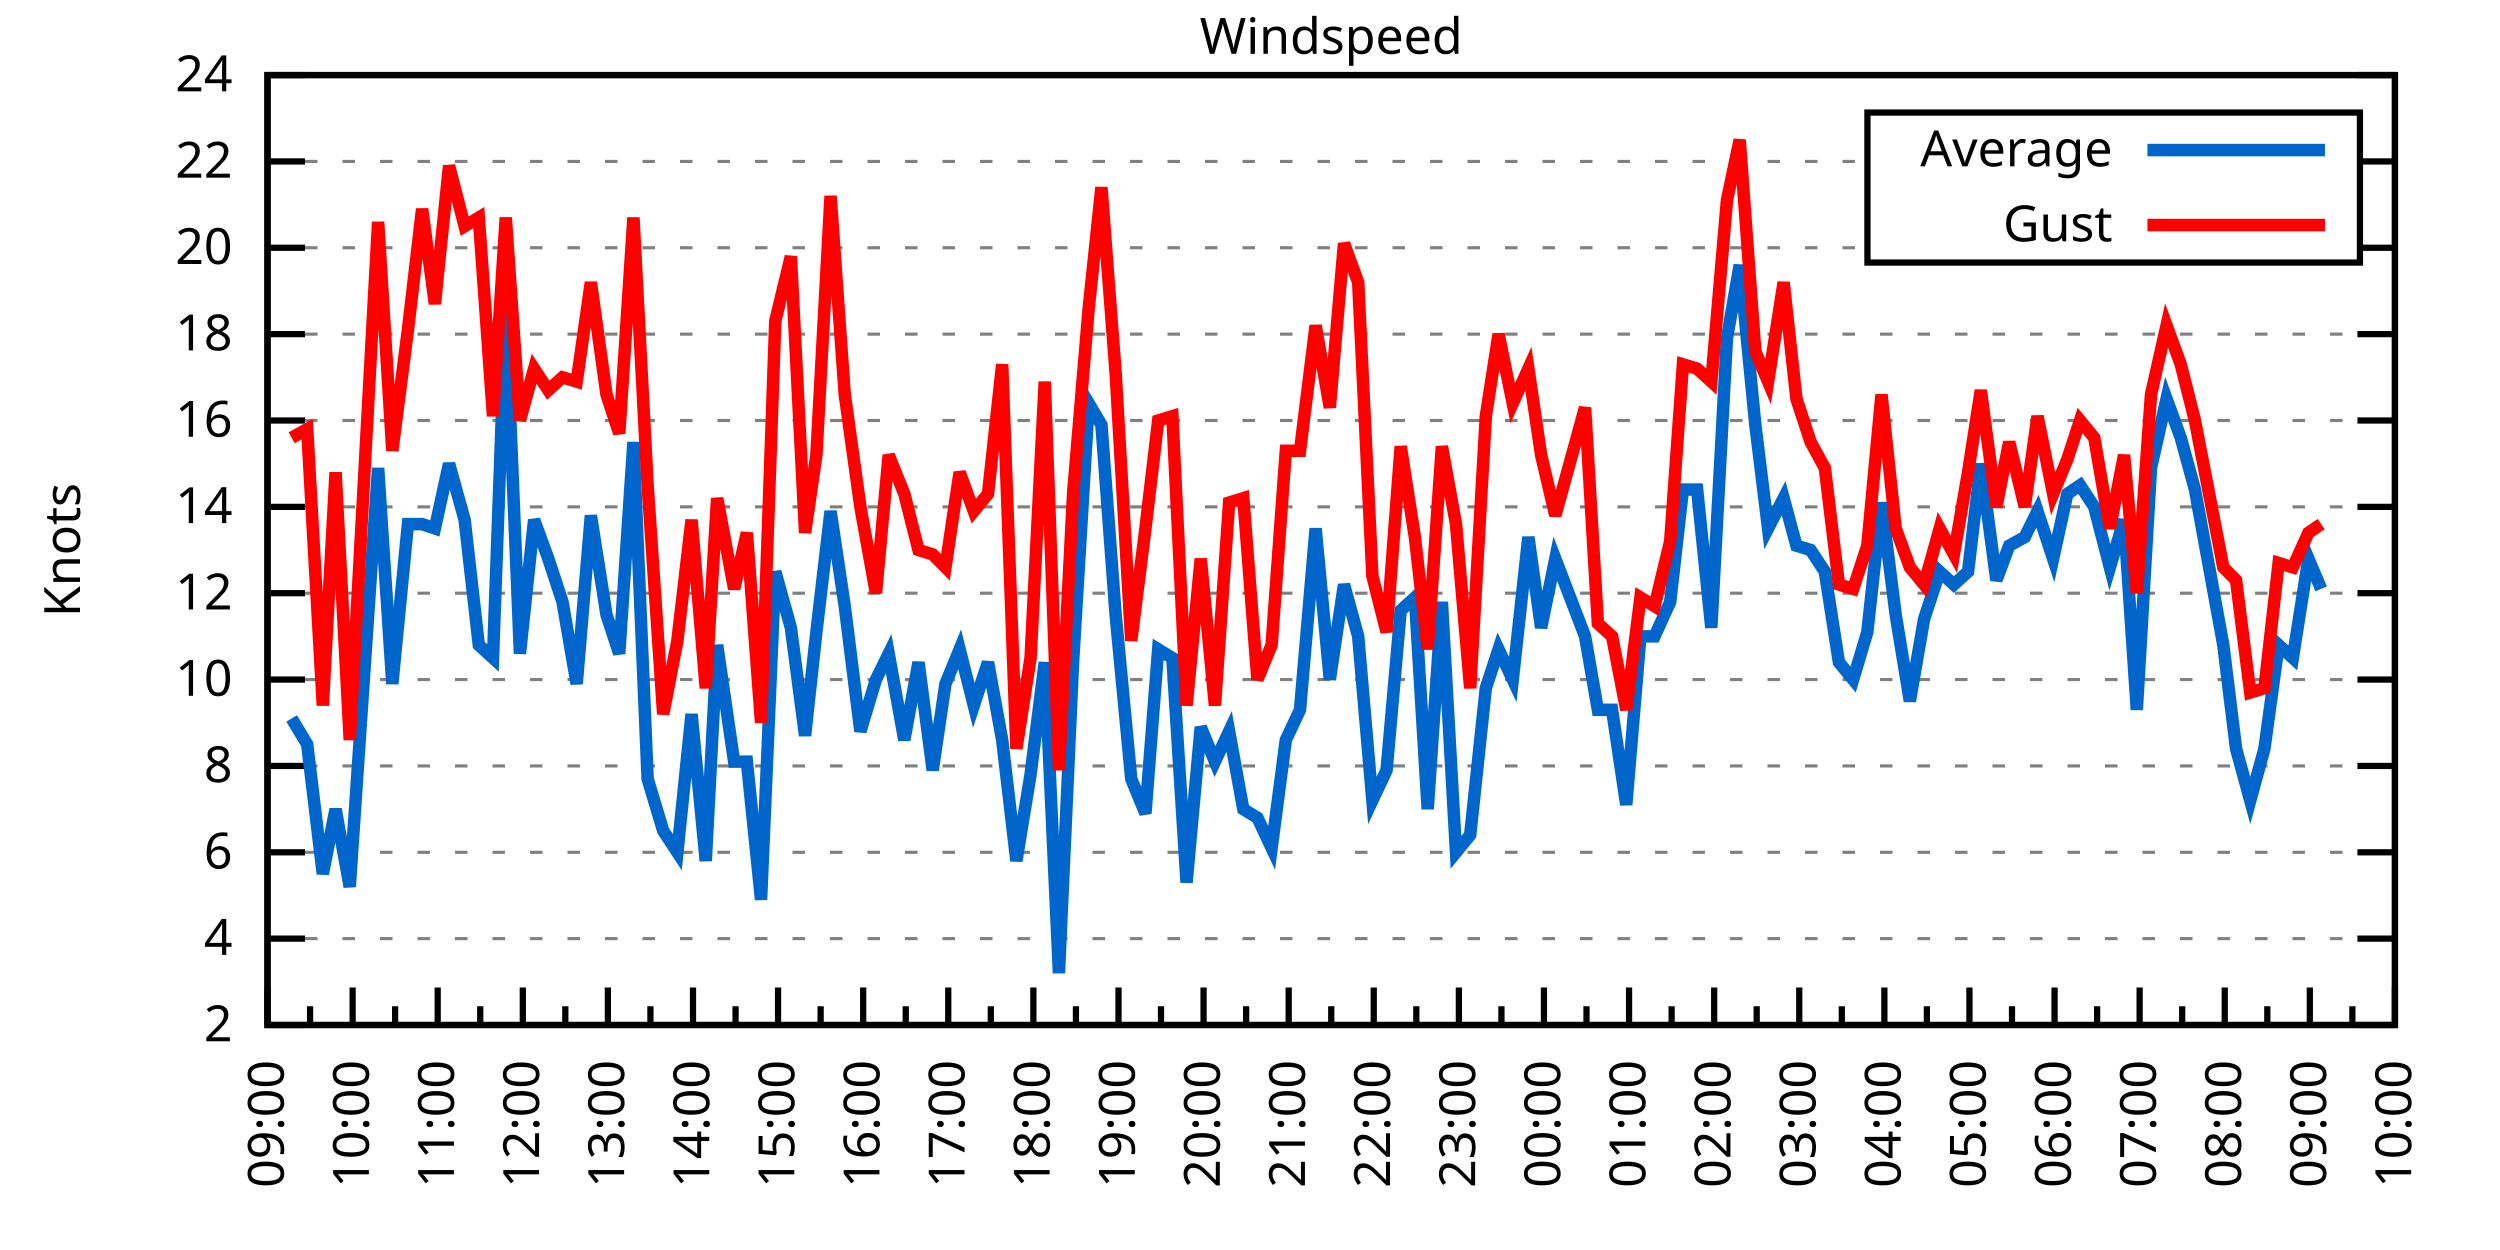
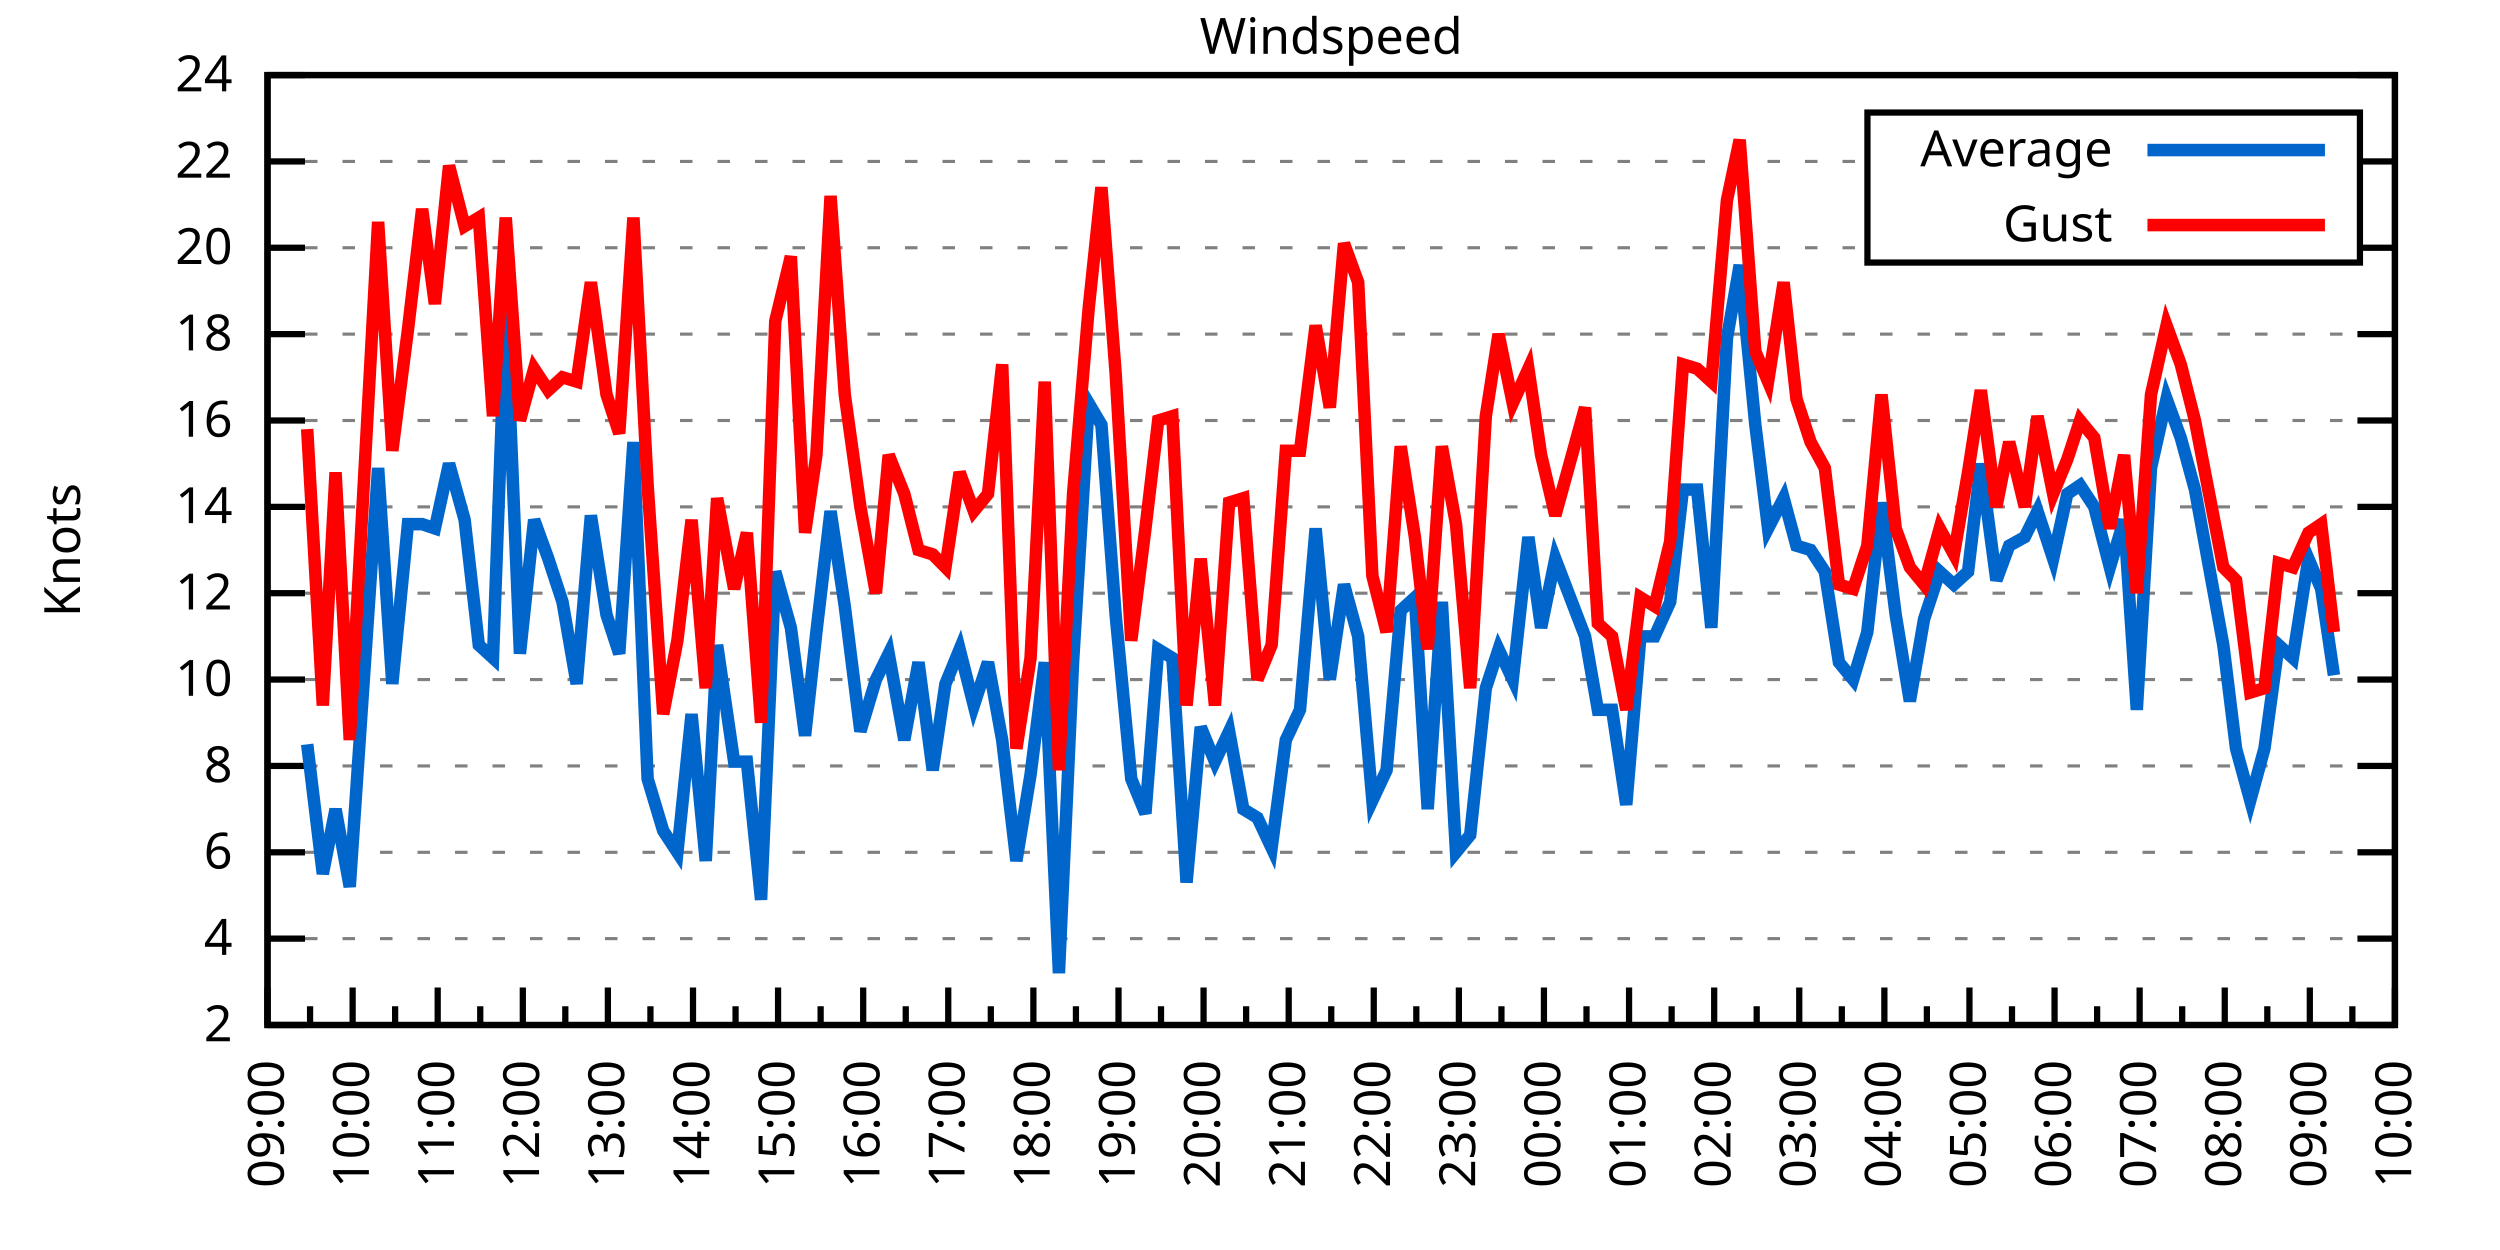
<svg xmlns="http://www.w3.org/2000/svg" xmlns:xlink="http://www.w3.org/1999/xlink" width="400" height="200" viewBox="0 0 400 200">
  <g id="gnuplot_canvas">
    <rect x="0" y="0" width="400" height="200" fill="none" />
    <defs>
      <circle id="gpDot" r="0.5" stroke-width="0.5" stroke="currentColor" />
      <path id="gpPt0" stroke-width="0.333" stroke="currentColor" d="M-1,0 h2 M0,-1 v2" />
      <path id="gpPt1" stroke-width="0.333" stroke="currentColor" d="M-1,-1 L1,1 M1,-1 L-1,1" />
      <path id="gpPt2" stroke-width="0.333" stroke="currentColor" d="M-1,0 L1,0 M0,-1 L0,1 M-1,-1 L1,1 M-1,1 L1,-1" />
      <rect id="gpPt3" stroke-width="0.333" stroke="currentColor" x="-1" y="-1" width="2" height="2" />
      <rect id="gpPt4" stroke-width="0.333" stroke="currentColor" fill="currentColor" x="-1" y="-1" width="2" height="2" />
      <circle id="gpPt5" stroke-width="0.333" stroke="currentColor" cx="0" cy="0" r="1" />
      <use xlink:href="#gpPt5" id="gpPt6" fill="currentColor" stroke="none" />
      <path id="gpPt7" stroke-width="0.333" stroke="currentColor" d="M0,-1.33 L-1.33,0.67 L1.33,0.67 z" />
      <use xlink:href="#gpPt7" id="gpPt8" fill="currentColor" stroke="none" />
      <use xlink:href="#gpPt7" id="gpPt9" stroke="currentColor" transform="rotate(180)" />
      <use xlink:href="#gpPt9" id="gpPt10" fill="currentColor" stroke="none" />
      <use xlink:href="#gpPt3" id="gpPt11" stroke="currentColor" transform="rotate(45)" />
      <use xlink:href="#gpPt11" id="gpPt12" fill="currentColor" stroke="none" />
      <path id="gpPt13" stroke-width="0.333" stroke="currentColor" d="M0,1.330 L1.265,0.411 L0.782,-1.067 L-0.782,-1.076 L-1.265,0.411 z" />
      <use xlink:href="#gpPt13" id="gpPt14" fill="currentColor" stroke="none" />
      <filter id="textbox" filterUnits="objectBoundingBox" x="0" y="0" height="1" width="1">
        <feFlood flood-color="white" flood-opacity="1" result="bgnd" />
        <feComposite in="SourceGraphic" in2="bgnd" operator="atop" />
      </filter>
      <filter id="greybox" filterUnits="objectBoundingBox" x="0" y="0" height="1" width="1">
        <feFlood flood-color="lightgrey" flood-opacity="1" result="grey" />
        <feComposite in="SourceGraphic" in2="grey" operator="atop" />
      </filter>
    </defs>
    <g fill="none" color="white" stroke="currentColor" stroke-width="1.00" stroke-linecap="butt" stroke-linejoin="miter">
</g>
    <g fill="none" color="black" stroke="currentColor" stroke-width="1.00" stroke-linecap="butt" stroke-linejoin="miter">
      <g stroke="none" shape-rendering="crispEdges">
        <polygon fill="rgb(255, 255, 255)" points="42.80,164.00 383.18,164.00 383.18,12.02 42.80,12.02 " />
      </g>
    </g>
    <g fill="none" color="black" stroke="currentColor" stroke-width="1.00" stroke-linecap="butt" stroke-linejoin="miter">
</g>
    <g fill="none" color="black" stroke="black" stroke-width="0.50" stroke-linecap="butt" stroke-linejoin="miter">
</g>
    <g fill="none" color="gray" stroke="currentColor" stroke-width="0.50" stroke-linecap="butt" stroke-linejoin="miter">
      <path stroke="gray" stroke-dasharray="2,4" class="gridline" d="M42.80,164.00 L383.19,164.00  " />
    </g>
    <g fill="none" color="gray" stroke="gray" stroke-width="1.00" stroke-linecap="butt" stroke-linejoin="miter">
</g>
    <g fill="none" color="black" stroke="currentColor" stroke-width="1.00" stroke-linecap="butt" stroke-linejoin="miter">
      <path stroke="black" d="M42.80,164.00 L48.80,164.00 M383.19,164.00 L377.19,164.00  " />
      <g transform="translate(37.20,166.60)" stroke="none" fill="black" font-family="Sans" font-size="8.00" text-anchor="end">
        <text>
          <tspan font-family="Sans"> 2</tspan>
        </text>
      </g>
    </g>
    <g fill="none" color="black" stroke="currentColor" stroke-width="1.00" stroke-linecap="butt" stroke-linejoin="miter">
</g>
    <g fill="none" color="black" stroke="black" stroke-width="0.50" stroke-linecap="butt" stroke-linejoin="miter">
</g>
    <g fill="none" color="gray" stroke="currentColor" stroke-width="0.50" stroke-linecap="butt" stroke-linejoin="miter">
      <path stroke="gray" stroke-dasharray="2,4" class="gridline" d="M42.80,150.18 L383.19,150.18  " />
    </g>
    <g fill="none" color="gray" stroke="gray" stroke-width="1.00" stroke-linecap="butt" stroke-linejoin="miter">
</g>
    <g fill="none" color="black" stroke="currentColor" stroke-width="1.00" stroke-linecap="butt" stroke-linejoin="miter">
      <path stroke="black" d="M42.80,150.18 L48.80,150.18 M383.19,150.18 L377.19,150.18  " />
      <g transform="translate(37.20,152.78)" stroke="none" fill="black" font-family="Sans" font-size="8.00" text-anchor="end">
        <text>
          <tspan font-family="Sans"> 4</tspan>
        </text>
      </g>
    </g>
    <g fill="none" color="black" stroke="currentColor" stroke-width="1.00" stroke-linecap="butt" stroke-linejoin="miter">
</g>
    <g fill="none" color="black" stroke="black" stroke-width="0.50" stroke-linecap="butt" stroke-linejoin="miter">
</g>
    <g fill="none" color="gray" stroke="currentColor" stroke-width="0.50" stroke-linecap="butt" stroke-linejoin="miter">
      <path stroke="gray" stroke-dasharray="2,4" class="gridline" d="M42.80,136.37 L383.19,136.37  " />
    </g>
    <g fill="none" color="gray" stroke="gray" stroke-width="1.00" stroke-linecap="butt" stroke-linejoin="miter">
</g>
    <g fill="none" color="black" stroke="currentColor" stroke-width="1.00" stroke-linecap="butt" stroke-linejoin="miter">
      <path stroke="black" d="M42.80,136.37 L48.80,136.37 M383.19,136.37 L377.19,136.37  " />
      <g transform="translate(37.20,138.97)" stroke="none" fill="black" font-family="Sans" font-size="8.00" text-anchor="end">
        <text>
          <tspan font-family="Sans"> 6</tspan>
        </text>
      </g>
    </g>
    <g fill="none" color="black" stroke="currentColor" stroke-width="1.00" stroke-linecap="butt" stroke-linejoin="miter">
</g>
    <g fill="none" color="black" stroke="black" stroke-width="0.50" stroke-linecap="butt" stroke-linejoin="miter">
</g>
    <g fill="none" color="gray" stroke="currentColor" stroke-width="0.50" stroke-linecap="butt" stroke-linejoin="miter">
      <path stroke="gray" stroke-dasharray="2,4" class="gridline" d="M42.80,122.55 L383.19,122.55  " />
    </g>
    <g fill="none" color="gray" stroke="gray" stroke-width="1.00" stroke-linecap="butt" stroke-linejoin="miter">
</g>
    <g fill="none" color="black" stroke="currentColor" stroke-width="1.00" stroke-linecap="butt" stroke-linejoin="miter">
      <path stroke="black" d="M42.80,122.55 L48.80,122.55 M383.19,122.55 L377.19,122.55  " />
      <g transform="translate(37.20,125.15)" stroke="none" fill="black" font-family="Sans" font-size="8.00" text-anchor="end">
        <text>
          <tspan font-family="Sans"> 8</tspan>
        </text>
      </g>
    </g>
    <g fill="none" color="black" stroke="currentColor" stroke-width="1.00" stroke-linecap="butt" stroke-linejoin="miter">
</g>
    <g fill="none" color="black" stroke="black" stroke-width="0.50" stroke-linecap="butt" stroke-linejoin="miter">
</g>
    <g fill="none" color="gray" stroke="currentColor" stroke-width="0.50" stroke-linecap="butt" stroke-linejoin="miter">
      <path stroke="gray" stroke-dasharray="2,4" class="gridline" d="M42.80,108.73 L383.19,108.73  " />
    </g>
    <g fill="none" color="gray" stroke="gray" stroke-width="1.00" stroke-linecap="butt" stroke-linejoin="miter">
</g>
    <g fill="none" color="black" stroke="currentColor" stroke-width="1.00" stroke-linecap="butt" stroke-linejoin="miter">
      <path stroke="black" d="M42.80,108.73 L48.80,108.73 M383.19,108.73 L377.19,108.73  " />
      <g transform="translate(37.20,111.33)" stroke="none" fill="black" font-family="Sans" font-size="8.00" text-anchor="end">
        <text>
          <tspan font-family="Sans"> 10</tspan>
        </text>
      </g>
    </g>
    <g fill="none" color="black" stroke="currentColor" stroke-width="1.00" stroke-linecap="butt" stroke-linejoin="miter">
</g>
    <g fill="none" color="black" stroke="black" stroke-width="0.50" stroke-linecap="butt" stroke-linejoin="miter">
</g>
    <g fill="none" color="gray" stroke="currentColor" stroke-width="0.50" stroke-linecap="butt" stroke-linejoin="miter">
      <path stroke="gray" stroke-dasharray="2,4" class="gridline" d="M42.80,94.91 L383.19,94.91  " />
    </g>
    <g fill="none" color="gray" stroke="gray" stroke-width="1.00" stroke-linecap="butt" stroke-linejoin="miter">
</g>
    <g fill="none" color="black" stroke="currentColor" stroke-width="1.00" stroke-linecap="butt" stroke-linejoin="miter">
      <path stroke="black" d="M42.80,94.91 L48.80,94.91 M383.19,94.91 L377.19,94.91  " />
      <g transform="translate(37.20,97.51)" stroke="none" fill="black" font-family="Sans" font-size="8.00" text-anchor="end">
        <text>
          <tspan font-family="Sans"> 12</tspan>
        </text>
      </g>
    </g>
    <g fill="none" color="black" stroke="currentColor" stroke-width="1.00" stroke-linecap="butt" stroke-linejoin="miter">
</g>
    <g fill="none" color="black" stroke="black" stroke-width="0.50" stroke-linecap="butt" stroke-linejoin="miter">
</g>
    <g fill="none" color="gray" stroke="currentColor" stroke-width="0.50" stroke-linecap="butt" stroke-linejoin="miter">
      <path stroke="gray" stroke-dasharray="2,4" class="gridline" d="M42.80,81.10 L383.19,81.10  " />
    </g>
    <g fill="none" color="gray" stroke="gray" stroke-width="1.00" stroke-linecap="butt" stroke-linejoin="miter">
</g>
    <g fill="none" color="black" stroke="currentColor" stroke-width="1.00" stroke-linecap="butt" stroke-linejoin="miter">
      <path stroke="black" d="M42.80,81.10 L48.80,81.10 M383.19,81.10 L377.19,81.10  " />
      <g transform="translate(37.20,83.70)" stroke="none" fill="black" font-family="Sans" font-size="8.00" text-anchor="end">
        <text>
          <tspan font-family="Sans"> 14</tspan>
        </text>
      </g>
    </g>
    <g fill="none" color="black" stroke="currentColor" stroke-width="1.00" stroke-linecap="butt" stroke-linejoin="miter">
</g>
    <g fill="none" color="black" stroke="black" stroke-width="0.50" stroke-linecap="butt" stroke-linejoin="miter">
</g>
    <g fill="none" color="gray" stroke="currentColor" stroke-width="0.50" stroke-linecap="butt" stroke-linejoin="miter">
      <path stroke="gray" stroke-dasharray="2,4" class="gridline" d="M42.80,67.28 L383.19,67.28  " />
    </g>
    <g fill="none" color="gray" stroke="gray" stroke-width="1.00" stroke-linecap="butt" stroke-linejoin="miter">
</g>
    <g fill="none" color="black" stroke="currentColor" stroke-width="1.00" stroke-linecap="butt" stroke-linejoin="miter">
      <path stroke="black" d="M42.80,67.28 L48.80,67.28 M383.19,67.28 L377.19,67.28  " />
      <g transform="translate(37.20,69.88)" stroke="none" fill="black" font-family="Sans" font-size="8.00" text-anchor="end">
        <text>
          <tspan font-family="Sans"> 16</tspan>
        </text>
      </g>
    </g>
    <g fill="none" color="black" stroke="currentColor" stroke-width="1.00" stroke-linecap="butt" stroke-linejoin="miter">
</g>
    <g fill="none" color="black" stroke="black" stroke-width="0.50" stroke-linecap="butt" stroke-linejoin="miter">
</g>
    <g fill="none" color="gray" stroke="currentColor" stroke-width="0.50" stroke-linecap="butt" stroke-linejoin="miter">
      <path stroke="gray" stroke-dasharray="2,4" class="gridline" d="M42.80,53.46 L383.19,53.46  " />
    </g>
    <g fill="none" color="gray" stroke="gray" stroke-width="1.00" stroke-linecap="butt" stroke-linejoin="miter">
</g>
    <g fill="none" color="black" stroke="currentColor" stroke-width="1.00" stroke-linecap="butt" stroke-linejoin="miter">
      <path stroke="black" d="M42.80,53.46 L48.80,53.46 M383.19,53.46 L377.19,53.46  " />
      <g transform="translate(37.20,56.06)" stroke="none" fill="black" font-family="Sans" font-size="8.00" text-anchor="end">
        <text>
          <tspan font-family="Sans"> 18</tspan>
        </text>
      </g>
    </g>
    <g fill="none" color="black" stroke="currentColor" stroke-width="1.00" stroke-linecap="butt" stroke-linejoin="miter">
</g>
    <g fill="none" color="black" stroke="black" stroke-width="0.50" stroke-linecap="butt" stroke-linejoin="miter">
</g>
    <g fill="none" color="gray" stroke="currentColor" stroke-width="0.50" stroke-linecap="butt" stroke-linejoin="miter">
      <path stroke="gray" stroke-dasharray="2,4" class="gridline" d="M42.80,39.64 L298.79,39.64 M377.59,39.64 L383.19,39.64  " />
    </g>
    <g fill="none" color="gray" stroke="gray" stroke-width="1.00" stroke-linecap="butt" stroke-linejoin="miter">
</g>
    <g fill="none" color="black" stroke="currentColor" stroke-width="1.00" stroke-linecap="butt" stroke-linejoin="miter">
      <path stroke="black" d="M42.80,39.64 L48.80,39.64 M383.19,39.64 L377.19,39.64  " />
      <g transform="translate(37.20,42.24)" stroke="none" fill="black" font-family="Sans" font-size="8.00" text-anchor="end">
        <text>
          <tspan font-family="Sans"> 20</tspan>
        </text>
      </g>
    </g>
    <g fill="none" color="black" stroke="currentColor" stroke-width="1.00" stroke-linecap="butt" stroke-linejoin="miter">
</g>
    <g fill="none" color="black" stroke="black" stroke-width="0.50" stroke-linecap="butt" stroke-linejoin="miter">
</g>
    <g fill="none" color="gray" stroke="currentColor" stroke-width="0.50" stroke-linecap="butt" stroke-linejoin="miter">
      <path stroke="gray" stroke-dasharray="2,4" class="gridline" d="M42.80,25.83 L298.79,25.83 M377.59,25.83 L383.19,25.83  " />
    </g>
    <g fill="none" color="gray" stroke="gray" stroke-width="1.00" stroke-linecap="butt" stroke-linejoin="miter">
</g>
    <g fill="none" color="black" stroke="currentColor" stroke-width="1.00" stroke-linecap="butt" stroke-linejoin="miter">
      <path stroke="black" d="M42.80,25.83 L48.80,25.83 M383.19,25.83 L377.19,25.83  " />
      <g transform="translate(37.20,28.43)" stroke="none" fill="black" font-family="Sans" font-size="8.00" text-anchor="end">
        <text>
          <tspan font-family="Sans"> 22</tspan>
        </text>
      </g>
    </g>
    <g fill="none" color="black" stroke="currentColor" stroke-width="1.00" stroke-linecap="butt" stroke-linejoin="miter">
</g>
    <g fill="none" color="black" stroke="black" stroke-width="0.50" stroke-linecap="butt" stroke-linejoin="miter">
</g>
    <g fill="none" color="gray" stroke="currentColor" stroke-width="0.50" stroke-linecap="butt" stroke-linejoin="miter">
      <path stroke="gray" stroke-dasharray="2,4" class="gridline" d="M42.80,12.01 L383.19,12.01  " />
    </g>
    <g fill="none" color="gray" stroke="gray" stroke-width="1.00" stroke-linecap="butt" stroke-linejoin="miter">
</g>
    <g fill="none" color="black" stroke="currentColor" stroke-width="1.00" stroke-linecap="butt" stroke-linejoin="miter">
      <path stroke="black" d="M42.80,12.01 L48.80,12.01 M383.19,12.01 L377.19,12.01  " />
      <g transform="translate(37.20,14.61)" stroke="none" fill="black" font-family="Sans" font-size="8.00" text-anchor="end">
        <text>
          <tspan font-family="Sans"> 24</tspan>
        </text>
      </g>
    </g>
    <g fill="none" color="black" stroke="currentColor" stroke-width="1.00" stroke-linecap="butt" stroke-linejoin="miter">
      <path stroke="black" d="M42.80,164.00 L42.80,158.00  " />
      <g transform="translate(45.40,169.60) rotate(270)" stroke="none" fill="black" font-family="Sans" font-size="8.00" text-anchor="end">
        <text>
          <tspan font-family="Sans">09:00</tspan>
        </text>
      </g>
    </g>
    <g fill="none" color="black" stroke="currentColor" stroke-width="1.00" stroke-linecap="butt" stroke-linejoin="miter">
      <path stroke="black" d="M49.61,164.00 L49.61,161.00 M56.42,164.00 L56.42,158.00  " />
      <g transform="translate(59.02,169.60) rotate(270)" stroke="none" fill="black" font-family="Sans" font-size="8.00" text-anchor="end">
        <text>
          <tspan font-family="Sans">10:00</tspan>
        </text>
      </g>
    </g>
    <g fill="none" color="black" stroke="currentColor" stroke-width="1.00" stroke-linecap="butt" stroke-linejoin="miter">
      <path stroke="black" d="M63.22,164.00 L63.22,161.00 M70.03,164.00 L70.03,158.00  " />
      <g transform="translate(72.63,169.60) rotate(270)" stroke="none" fill="black" font-family="Sans" font-size="8.00" text-anchor="end">
        <text>
          <tspan font-family="Sans">11:00</tspan>
        </text>
      </g>
    </g>
    <g fill="none" color="black" stroke="currentColor" stroke-width="1.00" stroke-linecap="butt" stroke-linejoin="miter">
      <path stroke="black" d="M76.84,164.00 L76.84,161.00 M83.65,164.00 L83.65,158.00  " />
      <g transform="translate(86.25,169.60) rotate(270)" stroke="none" fill="black" font-family="Sans" font-size="8.00" text-anchor="end">
        <text>
          <tspan font-family="Sans">12:00</tspan>
        </text>
      </g>
    </g>
    <g fill="none" color="black" stroke="currentColor" stroke-width="1.00" stroke-linecap="butt" stroke-linejoin="miter">
      <path stroke="black" d="M90.45,164.00 L90.45,161.00 M97.26,164.00 L97.26,158.00  " />
      <g transform="translate(99.86,169.60) rotate(270)" stroke="none" fill="black" font-family="Sans" font-size="8.00" text-anchor="end">
        <text>
          <tspan font-family="Sans">13:00</tspan>
        </text>
      </g>
    </g>
    <g fill="none" color="black" stroke="currentColor" stroke-width="1.00" stroke-linecap="butt" stroke-linejoin="miter">
      <path stroke="black" d="M104.07,164.00 L104.07,161.00 M110.88,164.00 L110.88,158.00  " />
      <g transform="translate(113.48,169.60) rotate(270)" stroke="none" fill="black" font-family="Sans" font-size="8.00" text-anchor="end">
        <text>
          <tspan font-family="Sans">14:00</tspan>
        </text>
      </g>
    </g>
    <g fill="none" color="black" stroke="currentColor" stroke-width="1.00" stroke-linecap="butt" stroke-linejoin="miter">
      <path stroke="black" d="M117.69,164.00 L117.69,161.00 M124.49,164.00 L124.49,158.00  " />
      <g transform="translate(127.09,169.60) rotate(270)" stroke="none" fill="black" font-family="Sans" font-size="8.00" text-anchor="end">
        <text>
          <tspan font-family="Sans">15:00</tspan>
        </text>
      </g>
    </g>
    <g fill="none" color="black" stroke="currentColor" stroke-width="1.00" stroke-linecap="butt" stroke-linejoin="miter">
      <path stroke="black" d="M131.30,164.00 L131.30,161.00 M138.11,164.00 L138.11,158.00  " />
      <g transform="translate(140.71,169.60) rotate(270)" stroke="none" fill="black" font-family="Sans" font-size="8.00" text-anchor="end">
        <text>
          <tspan font-family="Sans">16:00</tspan>
        </text>
      </g>
    </g>
    <g fill="none" color="black" stroke="currentColor" stroke-width="1.00" stroke-linecap="butt" stroke-linejoin="miter">
      <path stroke="black" d="M144.92,164.00 L144.92,161.00 M151.72,164.00 L151.72,158.00  " />
      <g transform="translate(154.32,169.60) rotate(270)" stroke="none" fill="black" font-family="Sans" font-size="8.00" text-anchor="end">
        <text>
          <tspan font-family="Sans">17:00</tspan>
        </text>
      </g>
    </g>
    <g fill="none" color="black" stroke="currentColor" stroke-width="1.00" stroke-linecap="butt" stroke-linejoin="miter">
      <path stroke="black" d="M158.53,164.00 L158.53,161.00 M165.34,164.00 L165.34,158.00  " />
      <g transform="translate(167.94,169.60) rotate(270)" stroke="none" fill="black" font-family="Sans" font-size="8.00" text-anchor="end">
        <text>
          <tspan font-family="Sans">18:00</tspan>
        </text>
      </g>
    </g>
    <g fill="none" color="black" stroke="currentColor" stroke-width="1.00" stroke-linecap="butt" stroke-linejoin="miter">
      <path stroke="black" d="M172.15,164.00 L172.15,161.00 M178.96,164.00 L178.96,158.00  " />
      <g transform="translate(181.56,169.60) rotate(270)" stroke="none" fill="black" font-family="Sans" font-size="8.00" text-anchor="end">
        <text>
          <tspan font-family="Sans">19:00</tspan>
        </text>
      </g>
    </g>
    <g fill="none" color="black" stroke="currentColor" stroke-width="1.00" stroke-linecap="butt" stroke-linejoin="miter">
      <path stroke="black" d="M185.76,164.00 L185.76,161.00 M192.57,164.00 L192.57,158.00  " />
      <g transform="translate(195.17,169.60) rotate(270)" stroke="none" fill="black" font-family="Sans" font-size="8.00" text-anchor="end">
        <text>
          <tspan font-family="Sans">20:00</tspan>
        </text>
      </g>
    </g>
    <g fill="none" color="black" stroke="currentColor" stroke-width="1.00" stroke-linecap="butt" stroke-linejoin="miter">
      <path stroke="black" d="M199.38,164.00 L199.38,161.00 M206.19,164.00 L206.19,158.00  " />
      <g transform="translate(208.79,169.60) rotate(270)" stroke="none" fill="black" font-family="Sans" font-size="8.00" text-anchor="end">
        <text>
          <tspan font-family="Sans">21:00</tspan>
        </text>
      </g>
    </g>
    <g fill="none" color="black" stroke="currentColor" stroke-width="1.00" stroke-linecap="butt" stroke-linejoin="miter">
      <path stroke="black" d="M213.00,164.00 L213.00,161.00 M219.80,164.00 L219.80,158.00  " />
      <g transform="translate(222.40,169.60) rotate(270)" stroke="none" fill="black" font-family="Sans" font-size="8.00" text-anchor="end">
        <text>
          <tspan font-family="Sans">22:00</tspan>
        </text>
      </g>
    </g>
    <g fill="none" color="black" stroke="currentColor" stroke-width="1.00" stroke-linecap="butt" stroke-linejoin="miter">
      <path stroke="black" d="M226.61,164.00 L226.61,161.00 M233.42,164.00 L233.42,158.00  " />
      <g transform="translate(236.02,169.60) rotate(270)" stroke="none" fill="black" font-family="Sans" font-size="8.00" text-anchor="end">
        <text>
          <tspan font-family="Sans">23:00</tspan>
        </text>
      </g>
    </g>
    <g fill="none" color="black" stroke="currentColor" stroke-width="1.00" stroke-linecap="butt" stroke-linejoin="miter">
      <path stroke="black" d="M240.23,164.00 L240.23,161.00 M247.03,164.00 L247.03,158.00  " />
      <g transform="translate(249.63,169.60) rotate(270)" stroke="none" fill="black" font-family="Sans" font-size="8.00" text-anchor="end">
        <text>
          <tspan font-family="Sans">00:00</tspan>
        </text>
      </g>
    </g>
    <g fill="none" color="black" stroke="currentColor" stroke-width="1.00" stroke-linecap="butt" stroke-linejoin="miter">
      <path stroke="black" d="M253.84,164.00 L253.84,161.00 M260.65,164.00 L260.65,158.00  " />
      <g transform="translate(263.25,169.60) rotate(270)" stroke="none" fill="black" font-family="Sans" font-size="8.00" text-anchor="end">
        <text>
          <tspan font-family="Sans">01:00</tspan>
        </text>
      </g>
    </g>
    <g fill="none" color="black" stroke="currentColor" stroke-width="1.00" stroke-linecap="butt" stroke-linejoin="miter">
      <path stroke="black" d="M267.46,164.00 L267.46,161.00 M274.27,164.00 L274.27,158.00  " />
      <g transform="translate(276.87,169.60) rotate(270)" stroke="none" fill="black" font-family="Sans" font-size="8.00" text-anchor="end">
        <text>
          <tspan font-family="Sans">02:00</tspan>
        </text>
      </g>
    </g>
    <g fill="none" color="black" stroke="currentColor" stroke-width="1.00" stroke-linecap="butt" stroke-linejoin="miter">
      <path stroke="black" d="M281.07,164.00 L281.07,161.00 M287.88,164.00 L287.88,158.00  " />
      <g transform="translate(290.48,169.60) rotate(270)" stroke="none" fill="black" font-family="Sans" font-size="8.00" text-anchor="end">
        <text>
          <tspan font-family="Sans">03:00</tspan>
        </text>
      </g>
    </g>
    <g fill="none" color="black" stroke="currentColor" stroke-width="1.00" stroke-linecap="butt" stroke-linejoin="miter">
      <path stroke="black" d="M294.69,164.00 L294.69,161.00 M301.50,164.00 L301.50,158.00  " />
      <g transform="translate(304.10,169.60) rotate(270)" stroke="none" fill="black" font-family="Sans" font-size="8.00" text-anchor="end">
        <text>
          <tspan font-family="Sans">04:00</tspan>
        </text>
      </g>
    </g>
    <g fill="none" color="black" stroke="currentColor" stroke-width="1.00" stroke-linecap="butt" stroke-linejoin="miter">
      <path stroke="black" d="M308.30,164.00 L308.30,161.00 M315.11,164.00 L315.11,158.00  " />
      <g transform="translate(317.71,169.60) rotate(270)" stroke="none" fill="black" font-family="Sans" font-size="8.00" text-anchor="end">
        <text>
          <tspan font-family="Sans">05:00</tspan>
        </text>
      </g>
    </g>
    <g fill="none" color="black" stroke="currentColor" stroke-width="1.00" stroke-linecap="butt" stroke-linejoin="miter">
      <path stroke="black" d="M321.92,164.00 L321.92,161.00 M328.73,164.00 L328.73,158.00  " />
      <g transform="translate(331.33,169.60) rotate(270)" stroke="none" fill="black" font-family="Sans" font-size="8.00" text-anchor="end">
        <text>
          <tspan font-family="Sans">06:00</tspan>
        </text>
      </g>
    </g>
    <g fill="none" color="black" stroke="currentColor" stroke-width="1.00" stroke-linecap="butt" stroke-linejoin="miter">
      <path stroke="black" d="M335.54,164.00 L335.54,161.00 M342.34,164.00 L342.34,158.00  " />
      <g transform="translate(344.94,169.60) rotate(270)" stroke="none" fill="black" font-family="Sans" font-size="8.00" text-anchor="end">
        <text>
          <tspan font-family="Sans">07:00</tspan>
        </text>
      </g>
    </g>
    <g fill="none" color="black" stroke="currentColor" stroke-width="1.00" stroke-linecap="butt" stroke-linejoin="miter">
      <path stroke="black" d="M349.15,164.00 L349.15,161.00 M355.96,164.00 L355.96,158.00  " />
      <g transform="translate(358.56,169.60) rotate(270)" stroke="none" fill="black" font-family="Sans" font-size="8.00" text-anchor="end">
        <text>
          <tspan font-family="Sans">08:00</tspan>
        </text>
      </g>
    </g>
    <g fill="none" color="black" stroke="currentColor" stroke-width="1.00" stroke-linecap="butt" stroke-linejoin="miter">
      <path stroke="black" d="M362.77,164.00 L362.77,161.00 M369.57,164.00 L369.57,158.00  " />
      <g transform="translate(372.17,169.60) rotate(270)" stroke="none" fill="black" font-family="Sans" font-size="8.00" text-anchor="end">
        <text>
          <tspan font-family="Sans">09:00</tspan>
        </text>
      </g>
    </g>
    <g fill="none" color="black" stroke="currentColor" stroke-width="1.00" stroke-linecap="butt" stroke-linejoin="miter">
      <path stroke="black" d="M376.38,164.00 L376.38,161.00 M383.19,164.00 L383.19,158.00  " />
      <g transform="translate(385.79,169.60) rotate(270)" stroke="none" fill="black" font-family="Sans" font-size="8.00" text-anchor="end">
        <text>
          <tspan font-family="Sans">10:00</tspan>
        </text>
      </g>
    </g>
    <g fill="none" color="black" stroke="currentColor" stroke-width="1.00" stroke-linecap="butt" stroke-linejoin="miter">
</g>
    <g fill="none" color="black" stroke="currentColor" stroke-width="1.00" stroke-linecap="butt" stroke-linejoin="miter">
      <path stroke="black" d="M42.80,12.01 L42.80,164.00 L383.19,164.00 L383.19,12.01 L42.80,12.01 Z  " />
    </g>
    <g fill="none" color="black" stroke="currentColor" stroke-width="1.00" stroke-linecap="butt" stroke-linejoin="miter">
      <g transform="translate(12.80,88.01) rotate(270)" stroke="none" fill="black" font-family="Sans" font-size="8.00" text-anchor="middle">
        <text>
          <tspan font-family="Sans">Knots</tspan>
        </text>
      </g>
    </g>
    <g fill="none" color="black" stroke="currentColor" stroke-width="1.00" stroke-linecap="butt" stroke-linejoin="miter">
</g>
    <g fill="none" color="black" stroke="currentColor" stroke-width="1.00" stroke-linecap="butt" stroke-linejoin="miter">
      <path stroke="black" d="M298.79,42.01 L298.79,18.01 L377.59,18.01 L377.59,42.01 L298.79,42.01 Z  " />
    </g>
    <g id="Windspeed_plot_1">
      <g fill="none" color="white" stroke="black" stroke-width="2.00" stroke-linecap="butt" stroke-linejoin="miter">
</g>
      <g fill="none" color="black" stroke="currentColor" stroke-width="2.00" stroke-linecap="butt" stroke-linejoin="miter">
        <g transform="translate(337.99,26.61)" stroke="none" fill="black" font-family="Sans" font-size="8.00" text-anchor="end">
          <text>
            <tspan font-family="Sans">Average</tspan>
          </text>
        </g>
      </g>
      <g fill="none" color="black" stroke="currentColor" stroke-width="2.00" stroke-linecap="butt" stroke-linejoin="miter">
-         <path stroke="rgb(  0, 102, 204)" d="M343.59,24.01 L371.99,24.01 M46.66,114.95 L49.15,119.09 L51.65,139.82 L53.69,129.46 L55.96,141.89 L60.50,74.88   L62.77,109.42 L65.27,83.86 L67.54,83.86 L69.58,84.55 L71.85,74.19 L74.34,83.17 L76.61,103.20 L78.88,105.28   L80.92,49.32 L83.19,104.59 L85.46,83.17 L87.73,89.39 L90.00,96.30 L92.27,109.42 L94.54,82.48 L97.04,98.37   L99.08,104.59 L101.35,70.73 L103.62,124.62 L106.11,132.91 L108.38,136.37 L110.65,114.26 L112.92,137.75 L114.74,103.20   L117.46,121.86 L119.50,121.86 L121.77,143.96 L124.04,91.46 L126.54,100.44 L128.81,117.71 L130.62,101.13 L132.89,81.79   L135.16,96.99 L137.66,117.02 L140.15,108.73 L142.19,104.59 L144.69,118.40 L146.96,105.97 L149.23,123.24 L151.27,109.42   L153.54,103.89 L155.81,112.88 L158.08,105.97 L160.35,118.40 L162.62,137.75 L164.89,123.93 L167.16,105.97 L169.43,155.71   L171.69,105.97 L174.19,64.52 L176.23,67.97 L178.50,98.37 L181.00,124.62 L183.27,130.15 L185.31,103.89 L187.58,105.28   L189.85,141.20 L192.12,116.33 L194.39,121.86 L196.66,117.02 L198.93,129.46 L201.19,130.84 L203.46,135.67 L205.73,118.40   L208.00,113.57 L210.50,84.55 L212.77,108.73 L215.04,93.53 L217.31,101.82 L219.58,128.08 L221.85,123.24 L224.11,97.68   L226.38,95.60 L228.43,129.46 L230.70,96.30 L232.96,136.37 L235.23,133.60 L237.73,110.11 L239.77,103.89 L242.04,108.73   L244.54,85.93 L246.58,100.44 L248.85,89.39 L253.61,101.82 L255.66,113.57 L257.93,113.57 L260.20,128.77 L262.47,101.82   L264.73,101.82 L267.23,96.30 L269.27,78.33 L271.54,78.33 L273.81,100.44 L276.31,54.15 L278.35,42.41 L280.85,67.97   L282.89,84.55 L285.38,79.71 L287.43,87.31 L289.70,88.00 L291.97,91.46 L294.23,105.97 L296.50,108.73 L298.77,101.13   L301.04,80.41 L303.31,98.37 L305.58,112.19 L307.85,99.06 L310.35,91.46 L312.62,93.53 L314.89,91.46 L316.93,74.19   L319.42,92.84 L321.47,87.31 L323.96,85.93 L326.00,81.79 L328.50,89.39 L330.77,79.02 L332.81,77.64 L335.08,81.10   L337.58,90.77 L339.85,83.17 L341.89,113.57 L344.16,74.88 L346.65,63.82 L348.92,70.04 L351.19,78.33 L355.73,103.20   L357.77,119.78 L360.04,128.08 L362.31,119.78 L364.58,103.20 L366.85,105.28 L369.35,89.39 L371.39,94.22  " />
+         <path stroke="rgb(  0, 102, 204)" d="M343.59,24.01 L371.99,24.01 M49.15,119.09 L51.65,139.82 L53.69,129.46 L55.96,141.89 L60.50,74.88 L62.77,109.42   L65.27,83.86 L67.54,83.86 L69.58,84.55 L71.85,74.19 L74.34,83.17 L76.61,103.20 L78.88,105.28 L80.92,49.32   L83.19,104.59 L85.46,83.17 L87.73,89.39 L90.00,96.30 L92.27,109.42 L94.54,82.48 L97.04,98.37 L99.08,104.59   L101.35,70.73 L103.62,124.62 L106.11,132.91 L108.38,136.37 L110.65,114.26 L112.92,137.75 L114.74,103.20 L117.46,121.86   L119.50,121.86 L121.77,143.96 L124.04,91.46 L126.54,100.44 L128.81,117.71 L130.62,101.13 L132.89,81.79 L135.16,96.99   L137.66,117.02 L140.15,108.73 L142.19,104.59 L144.69,118.40 L146.96,105.97 L149.23,123.24 L151.27,109.42 L153.54,103.89   L155.81,112.88 L158.08,105.97 L160.35,118.40 L162.62,137.75 L164.89,123.93 L167.16,105.97 L169.43,155.71 L171.69,105.97   L174.19,64.52 L176.23,67.97 L178.50,98.37 L181.00,124.62 L183.27,130.15 L185.31,103.89 L187.58,105.28 L189.85,141.20   L192.12,116.33 L194.39,121.86 L196.66,117.02 L198.93,129.46 L201.19,130.84 L203.46,135.67 L205.73,118.40 L208.00,113.57   L210.50,84.55 L212.77,108.73 L215.04,93.53 L217.31,101.82 L219.58,128.08 L221.85,123.24 L224.11,97.68 L226.38,95.60   L228.43,129.46 L230.70,96.30 L232.96,136.37 L235.23,133.60 L237.73,110.11 L239.77,103.89 L242.04,108.73 L244.54,85.93   L246.58,100.44 L248.85,89.39 L253.61,101.82 L255.66,113.57 L257.93,113.57 L260.20,128.77 L262.47,101.82 L264.73,101.82   L267.23,96.30 L269.27,78.33 L271.54,78.33 L273.81,100.44 L276.31,54.15 L278.35,42.41 L280.85,67.97 L282.89,84.55   L285.38,79.71 L287.43,87.31 L289.70,88.00 L291.97,91.46 L294.23,105.97 L296.50,108.73 L298.77,101.13 L301.04,80.41   L303.31,98.37 L305.58,112.19 L307.85,99.06 L310.35,91.46 L312.62,93.53 L314.89,91.46 L316.93,74.19 L319.42,92.84   L321.47,87.31 L323.96,85.93 L326.00,81.79 L328.50,89.39 L330.77,79.02 L332.81,77.64 L335.08,81.10 L337.58,90.77   L339.85,83.17 L341.89,113.57 L344.16,74.88 L346.65,63.82 L348.92,70.04 L351.19,78.33 L355.73,103.20 L357.77,119.78   L360.04,128.08 L362.31,119.78 L364.58,103.20 L366.85,105.28 L369.35,89.39 L371.39,94.22 L373.43,108.04  " />
      </g>
    </g>
    <g id="Windspeed_plot_2">
      <g fill="none" color="black" stroke="currentColor" stroke-width="2.00" stroke-linecap="butt" stroke-linejoin="miter">
        <g transform="translate(337.99,38.61)" stroke="none" fill="black" font-family="Sans" font-size="8.00" text-anchor="end">
          <text>
            <tspan font-family="Sans">Gust</tspan>
          </text>
        </g>
      </g>
      <g fill="none" color="black" stroke="currentColor" stroke-width="2.00" stroke-linecap="butt" stroke-linejoin="miter">
-         <path stroke="rgb(255,   0,   0)" d="M343.59,36.01 L371.99,36.01 M46.66,70.04 L49.15,68.66 L51.65,112.88 L53.69,75.57 L55.96,118.40 L60.50,35.50   L62.77,72.12 L65.27,52.77 L67.54,33.43 L69.58,48.63 L71.85,26.52 L74.34,36.19 L76.61,34.81 L78.88,66.59   L80.92,34.81 L83.19,67.28 L85.46,58.99 L87.73,62.44 L90.00,60.37 L92.27,61.06 L94.54,45.17 L97.04,63.13   L99.08,69.35 L101.35,34.81 L103.62,77.64 L106.11,114.26 L108.38,102.51 L110.65,83.17 L112.92,110.11 L114.74,79.71   L117.46,94.22 L119.50,85.24 L121.77,115.64 L124.04,51.39 L126.54,41.03 L128.81,85.24 L130.62,72.81 L132.89,31.35   L135.16,63.13 L137.66,81.10 L140.15,94.91 L142.19,72.81 L144.69,79.02 L146.96,88.00 L149.23,88.70 L151.27,90.77   L153.54,75.57 L155.81,81.79 L158.08,79.02 L160.35,58.30 L162.62,119.78 L164.89,105.28 L167.16,61.06 L169.43,123.24   L171.69,79.02 L174.19,49.32 L176.23,29.97 L178.50,59.68 L181.00,102.51 L183.27,84.55 L185.31,67.28 L187.58,66.59   L189.85,112.88 L192.12,89.39 L194.39,112.88 L196.66,80.41 L198.93,79.71 L201.19,108.73 L203.46,103.20 L205.73,72.12   L208.00,72.12 L210.50,52.08 L212.77,65.21 L215.04,38.95 L217.31,45.17 L219.58,92.15 L221.85,101.13 L224.11,71.42   L226.38,85.93 L228.43,103.89 L230.70,71.42 L232.96,83.86 L235.23,110.11 L237.73,66.59 L239.77,53.46 L242.04,64.52   L244.54,58.99 L246.58,72.81 L248.85,82.48 L253.61,65.21 L255.66,99.75 L257.93,101.82 L260.20,113.57 L262.47,95.60   L264.73,96.99 L267.23,86.62 L269.27,58.30 L271.54,58.99 L273.81,61.06 L276.31,32.05 L278.35,22.37 L280.85,56.23   L282.89,61.06 L285.38,45.17 L287.43,63.82 L289.70,70.73 L291.97,74.88 L294.23,93.53 L296.50,94.22 L298.77,87.31   L301.04,63.13 L303.31,84.55 L305.58,90.77 L307.85,93.53 L310.35,84.55 L312.62,88.70 L314.89,75.57 L316.93,62.44   L319.42,81.10 L321.47,70.73 L323.96,81.10 L326.00,66.59 L328.50,79.02 L330.77,73.50 L332.81,67.28 L335.08,70.04   L337.58,84.55 L339.85,72.81 L341.89,94.91 L344.16,63.13 L346.65,52.08 L348.92,58.30 L351.19,67.28 L355.73,90.77   L357.77,92.84 L360.04,110.80 L362.31,110.11 L364.58,90.08 L366.85,90.77 L369.35,85.24 L371.39,83.86  " />
+         <path stroke="rgb(255,   0,   0)" d="M343.59,36.01 L371.99,36.01 M49.15,68.66 L51.65,112.88 L53.69,75.57 L55.96,118.40 L60.50,35.50 L62.77,72.12   L65.27,52.77 L67.54,33.43 L69.58,48.63 L71.85,26.52 L74.34,36.19 L76.61,34.81 L78.88,66.59 L80.92,34.81   L83.19,67.28 L85.46,58.99 L87.73,62.44 L90.00,60.37 L92.27,61.06 L94.54,45.17 L97.04,63.13 L99.08,69.35   L101.35,34.81 L103.62,77.64 L106.11,114.26 L108.38,102.51 L110.65,83.17 L112.92,110.11 L114.74,79.71 L117.46,94.22   L119.50,85.24 L121.77,115.64 L124.04,51.39 L126.54,41.03 L128.81,85.24 L130.62,72.81 L132.89,31.35 L135.16,63.13   L137.66,81.10 L140.15,94.91 L142.19,72.81 L144.69,79.02 L146.96,88.00 L149.23,88.70 L151.27,90.77 L153.54,75.57   L155.81,81.79 L158.08,79.02 L160.35,58.30 L162.62,119.78 L164.89,105.28 L167.16,61.06 L169.43,123.24 L171.69,79.02   L174.19,49.32 L176.23,29.97 L178.50,59.68 L181.00,102.51 L183.27,84.55 L185.31,67.28 L187.58,66.59 L189.85,112.88   L192.12,89.39 L194.39,112.88 L196.66,80.41 L198.93,79.71 L201.19,108.73 L203.46,103.20 L205.73,72.12 L208.00,72.12   L210.50,52.08 L212.77,65.21 L215.04,38.95 L217.31,45.17 L219.58,92.15 L221.85,101.13 L224.11,71.42 L226.38,85.93   L228.43,103.89 L230.70,71.42 L232.96,83.86 L235.23,110.11 L237.73,66.59 L239.77,53.46 L242.04,64.52 L244.54,58.99   L246.58,72.81 L248.85,82.48 L253.61,65.21 L255.66,99.75 L257.93,101.82 L260.20,113.57 L262.47,95.60 L264.73,96.99   L267.23,86.62 L269.27,58.30 L271.54,58.99 L273.81,61.06 L276.31,32.05 L278.35,22.37 L280.85,56.23 L282.89,61.06   L285.38,45.17 L287.43,63.82 L289.70,70.73 L291.97,74.88 L294.23,93.53 L296.50,94.22 L298.77,87.31 L301.04,63.13   L303.31,84.55 L305.58,90.77 L307.85,93.53 L310.35,84.55 L312.62,88.70 L314.89,75.57 L316.93,62.44 L319.42,81.10   L321.47,70.73 L323.96,81.10 L326.00,66.59 L328.50,79.02 L330.77,73.50 L332.81,67.28 L335.08,70.04 L337.58,84.55   L339.85,72.81 L341.89,94.91 L344.16,63.13 L346.65,52.08 L348.92,58.30 L351.19,67.28 L355.73,90.77 L357.77,92.84   L360.04,110.80 L362.31,110.11 L364.58,90.08 L366.85,90.77 L369.35,85.24 L371.39,83.86 L373.43,101.13  " />
      </g>
    </g>
    <g fill="none" color="black" stroke="currentColor" stroke-width="2.00" stroke-linecap="butt" stroke-linejoin="miter">
</g>
    <g fill="none" color="black" stroke="black" stroke-width="1.00" stroke-linecap="butt" stroke-linejoin="miter">
</g>
    <g fill="none" color="black" stroke="currentColor" stroke-width="1.00" stroke-linecap="butt" stroke-linejoin="miter">
      <path stroke="black" d="M42.80,12.01 L42.80,164.00 L383.19,164.00 L383.19,12.01 L42.80,12.01 Z  " />
    </g>
    <g fill="none" color="black" stroke="currentColor" stroke-width="1.00" stroke-linecap="butt" stroke-linejoin="miter">
      <g transform="translate(212.99,8.61)" stroke="none" fill="black" font-family="Sans" font-size="8.00" text-anchor="middle">
        <text>
          <tspan font-family="Sans">Windspeed</tspan>
        </text>
      </g>
    </g>
    <g fill="none" color="black" stroke="currentColor" stroke-width="1.00" stroke-linecap="butt" stroke-linejoin="miter">
</g>
  </g>
</svg>
